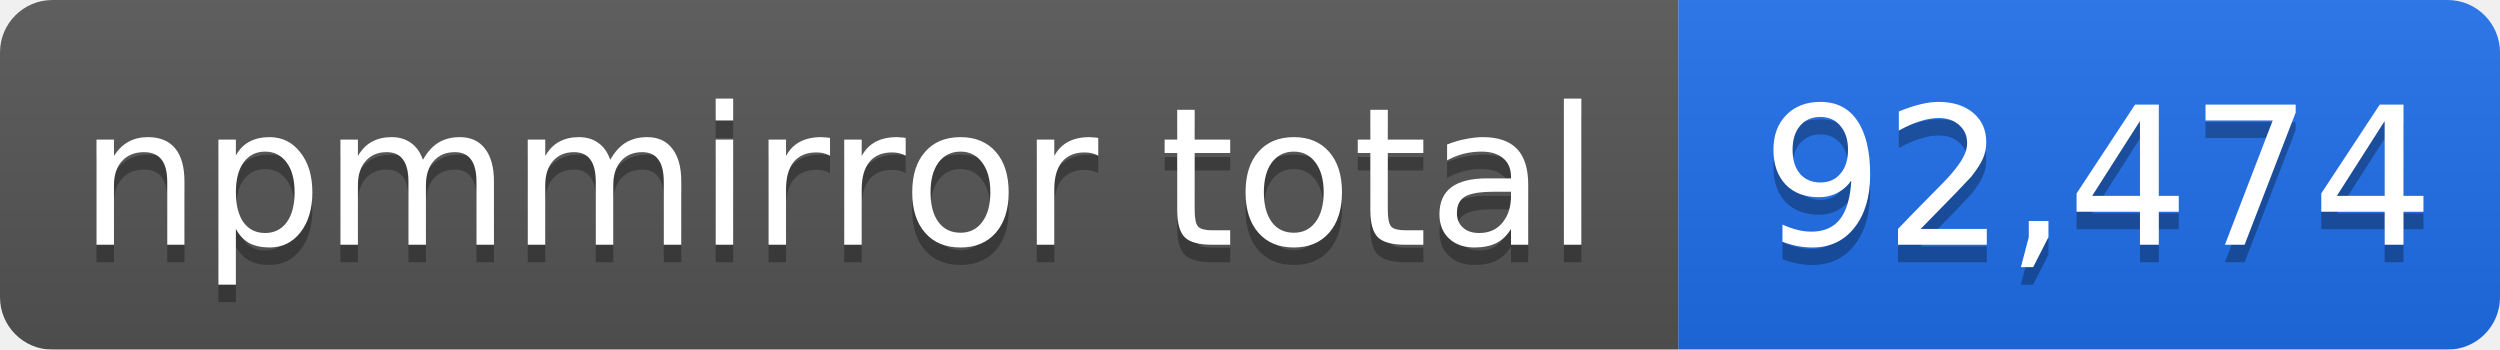
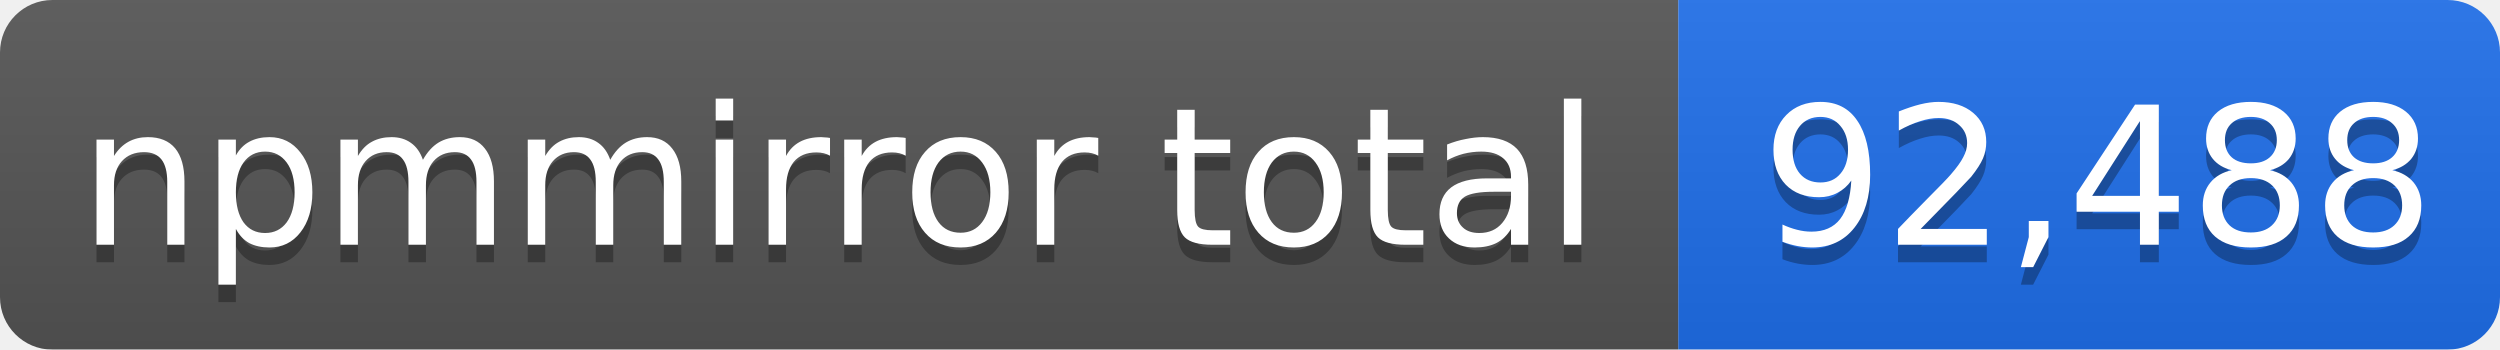
- <svg xmlns="http://www.w3.org/2000/svg" width="143" height="20" role="img" aria-label="npmmirror total: 92,474">
+ <svg xmlns="http://www.w3.org/2000/svg" width="143" height="20" role="img" aria-label="npmmirror total: 92,488">
  <linearGradient id="s" x2="0" y2="100%">
    <stop offset="0" stop-color="#bbb" stop-opacity=".1" />
    <stop offset="1" stop-opacity=".1" />
  </linearGradient>
  <mask id="m">
    <rect width="143" height="20" rx="3" fill="#fff" />
  </mask>
  <g mask="url(#m)">
    <rect width="96" height="20" fill="#555" />
    <rect x="96" width="47" height="20" fill="#1f6feb" />
    <rect width="143" height="20" fill="url(#s)" />
  </g>
  <g fill="#fff" text-anchor="middle" font-family="Verdana,Geneva,DejaVu Sans,sans-serif" font-size="11">
    <text x="48" y="15" fill="#010101" fill-opacity=".3">npmmirror total</text>
    <text x="48" y="14">npmmirror total</text>
-     <text x="120" y="15" fill="#010101" fill-opacity=".3">92,474</text>
-     <text x="120" y="14">92,474</text>
+     <text x="120" y="15" fill="#010101" fill-opacity=".3">92,488</text>
+     <text x="120" y="14">92,488</text>
  </g>
</svg>
